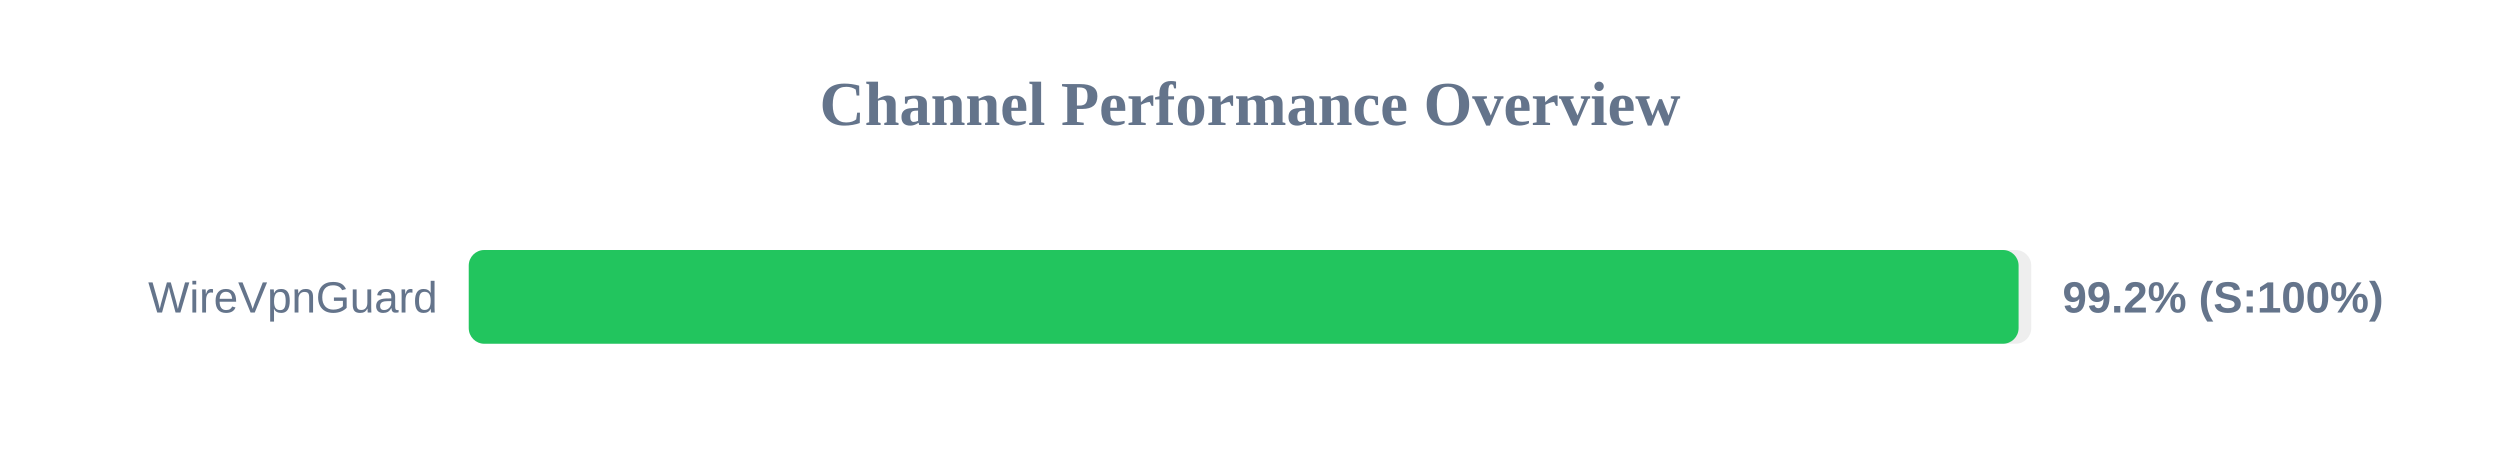
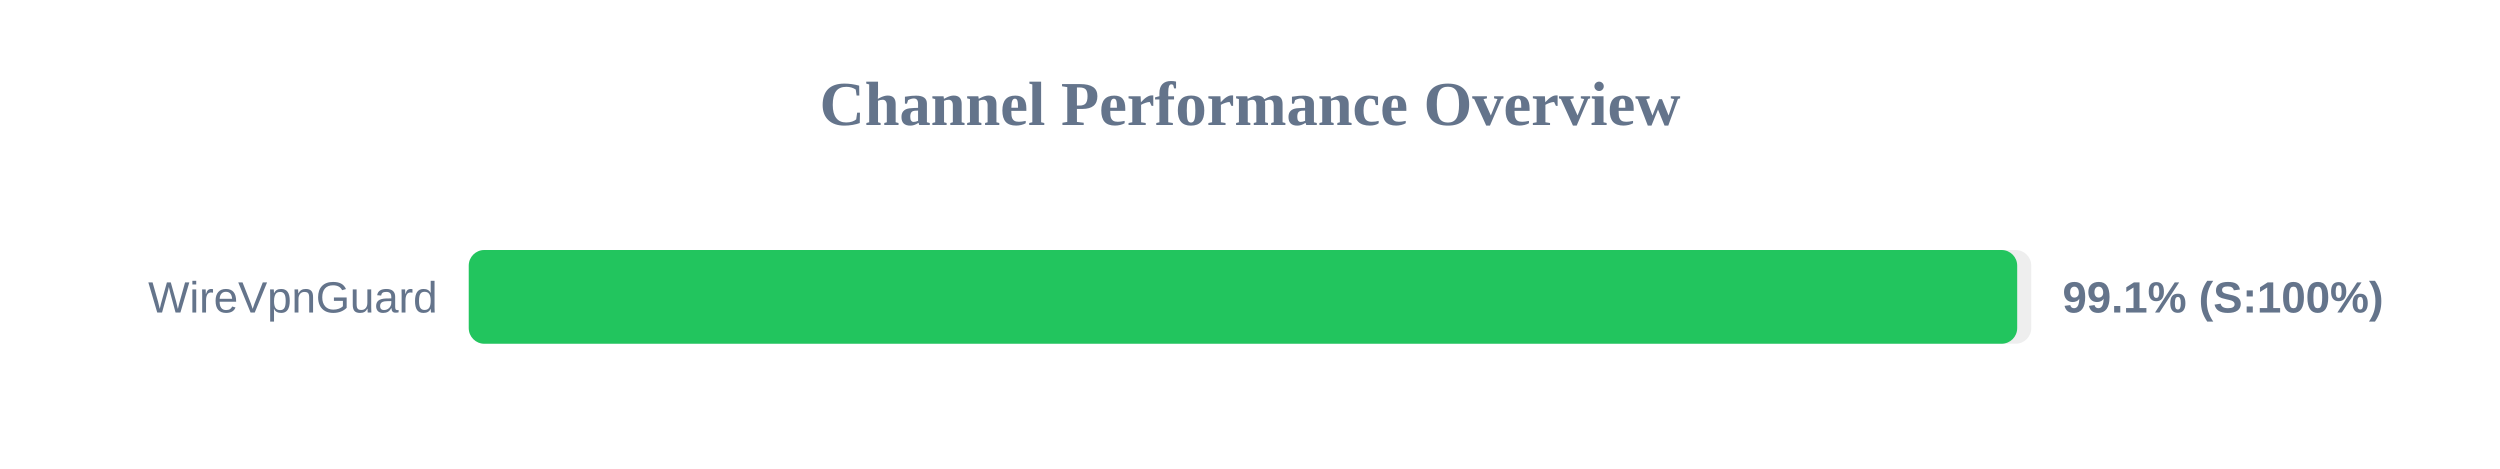
<svg xmlns="http://www.w3.org/2000/svg" width="800" height="150" version="1.1">
  <style>
        .row { font: 14px Arial; fill: #64748b; }
        .score { font: bold 14px Arial; fill: #64748b; }
    </style>
  <text x="400" y="40" text-anchor="middle" font-size="20px" font-weight="bold" fill="#64748b">Channel Performance Overview</text>
  <rect x="150" y="80" width="500" height="30" fill="#eee" rx="5" />
-   <rect x="150" y="80" width="495.95" height="30" fill="#22c55e" rx="5" />
+   <rect x="150" y="80" width="495.5" height="30" fill="#22c55e" rx="5" />
  <text x="140" y="100" text-anchor="end" class="row">WireVpnGuard</text>
-   <text x="660" y="100" text-anchor="start" class="score">99.2% (S:100%)</text>
+   <text x="660" y="100" text-anchor="start" class="score">99.1% (S:100%)</text>
</svg>
